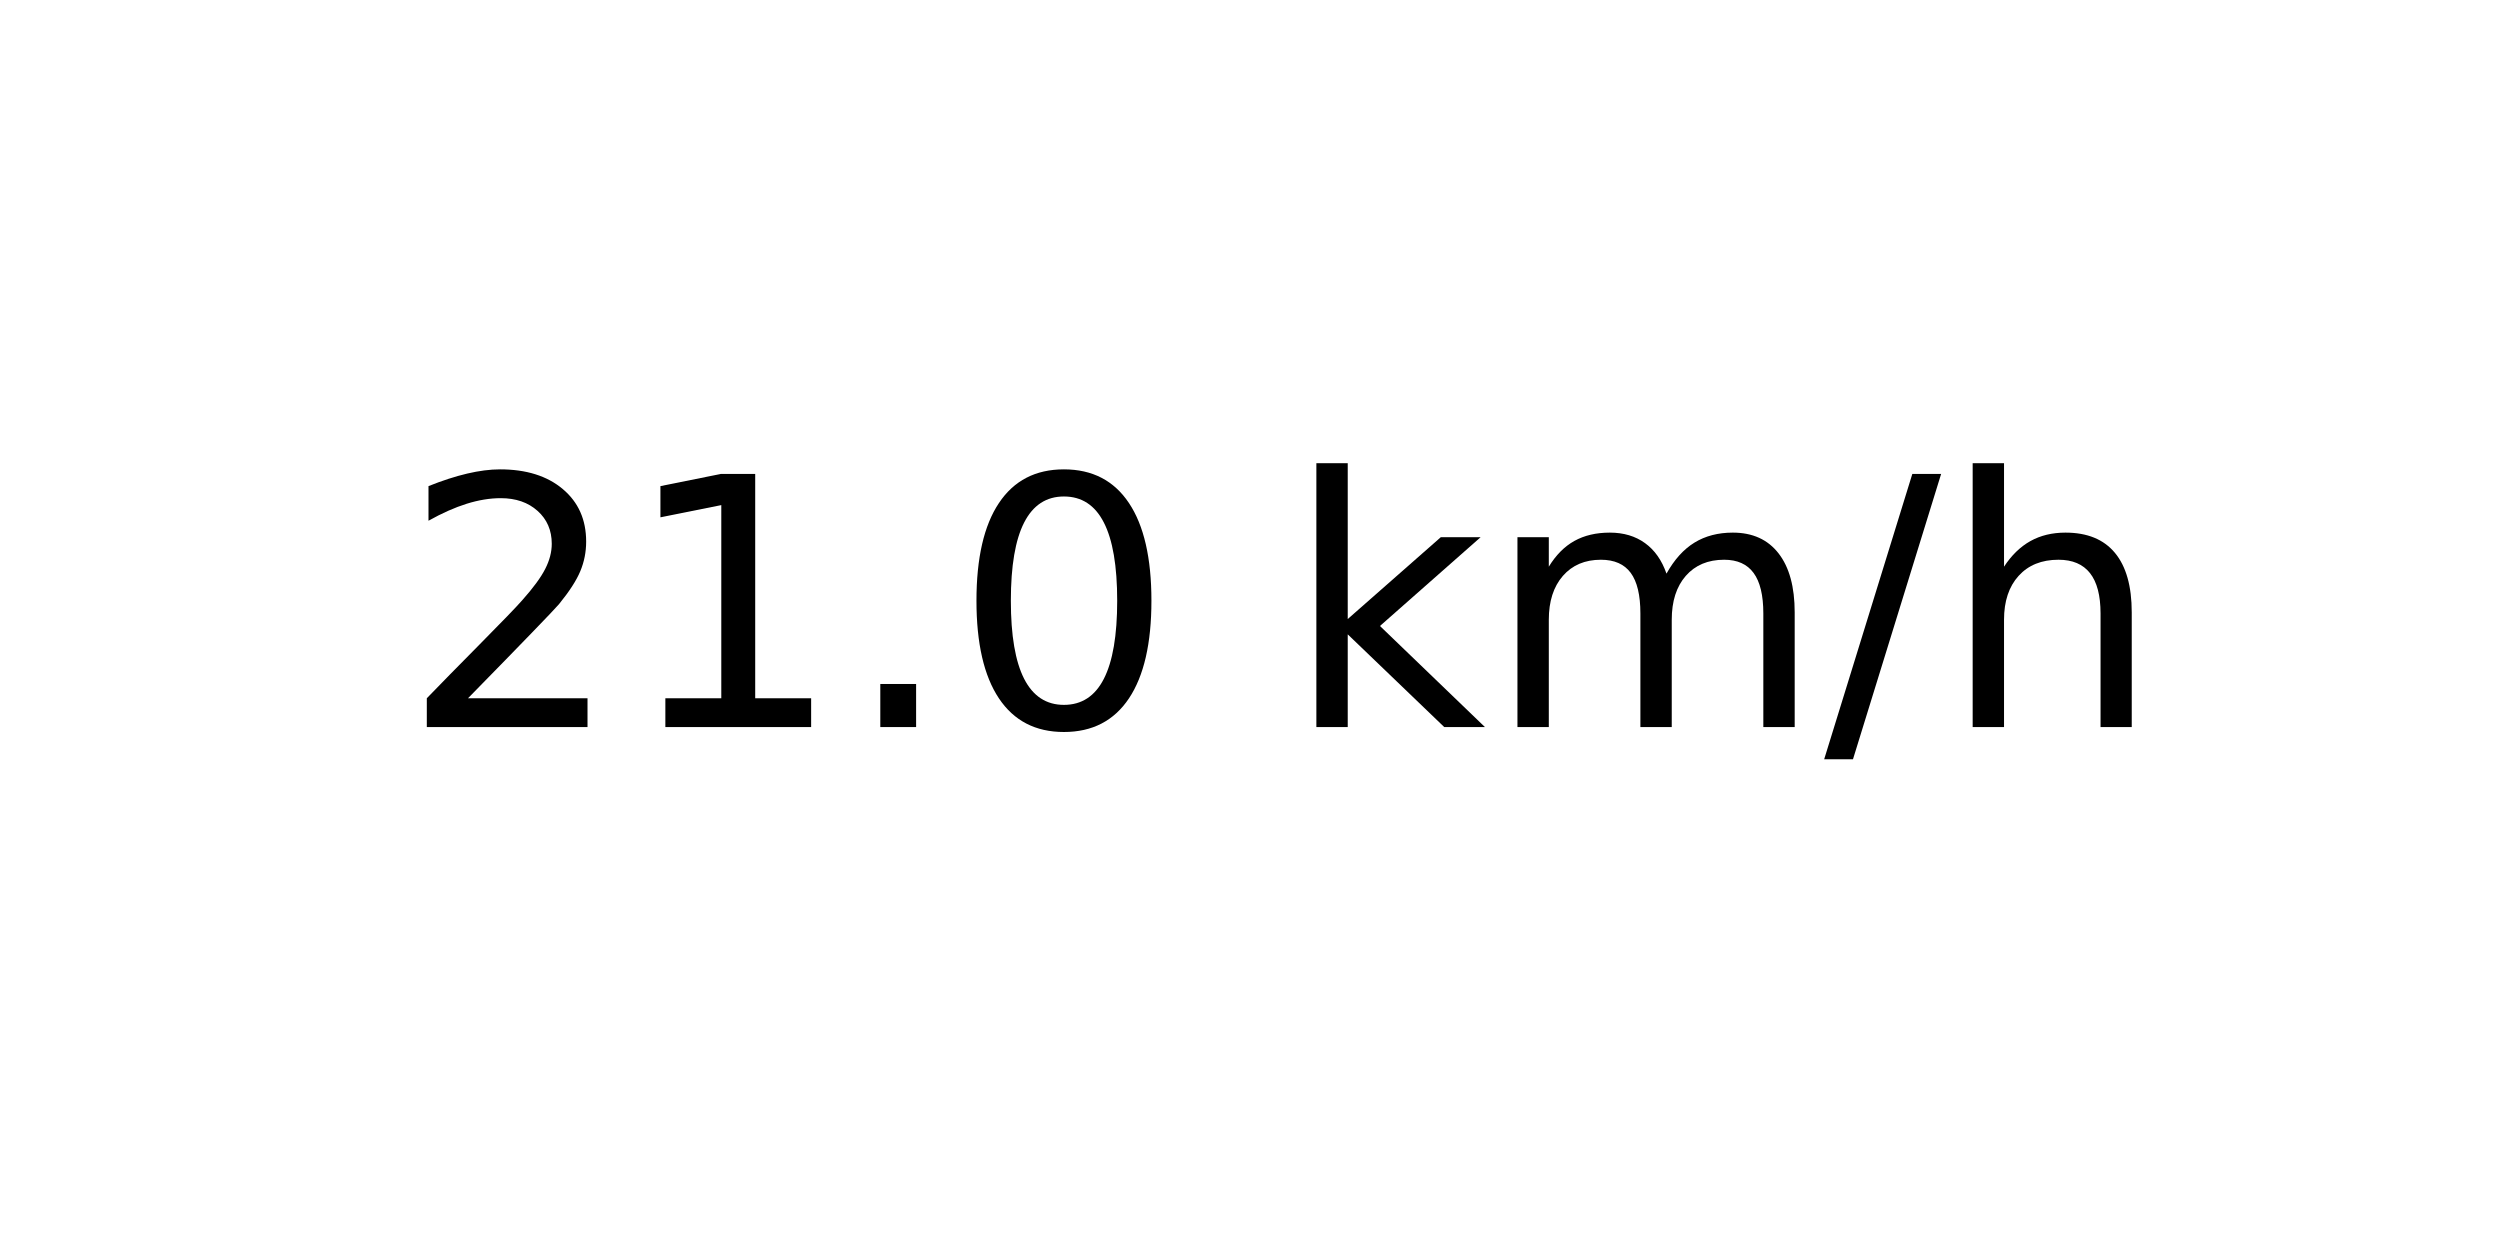
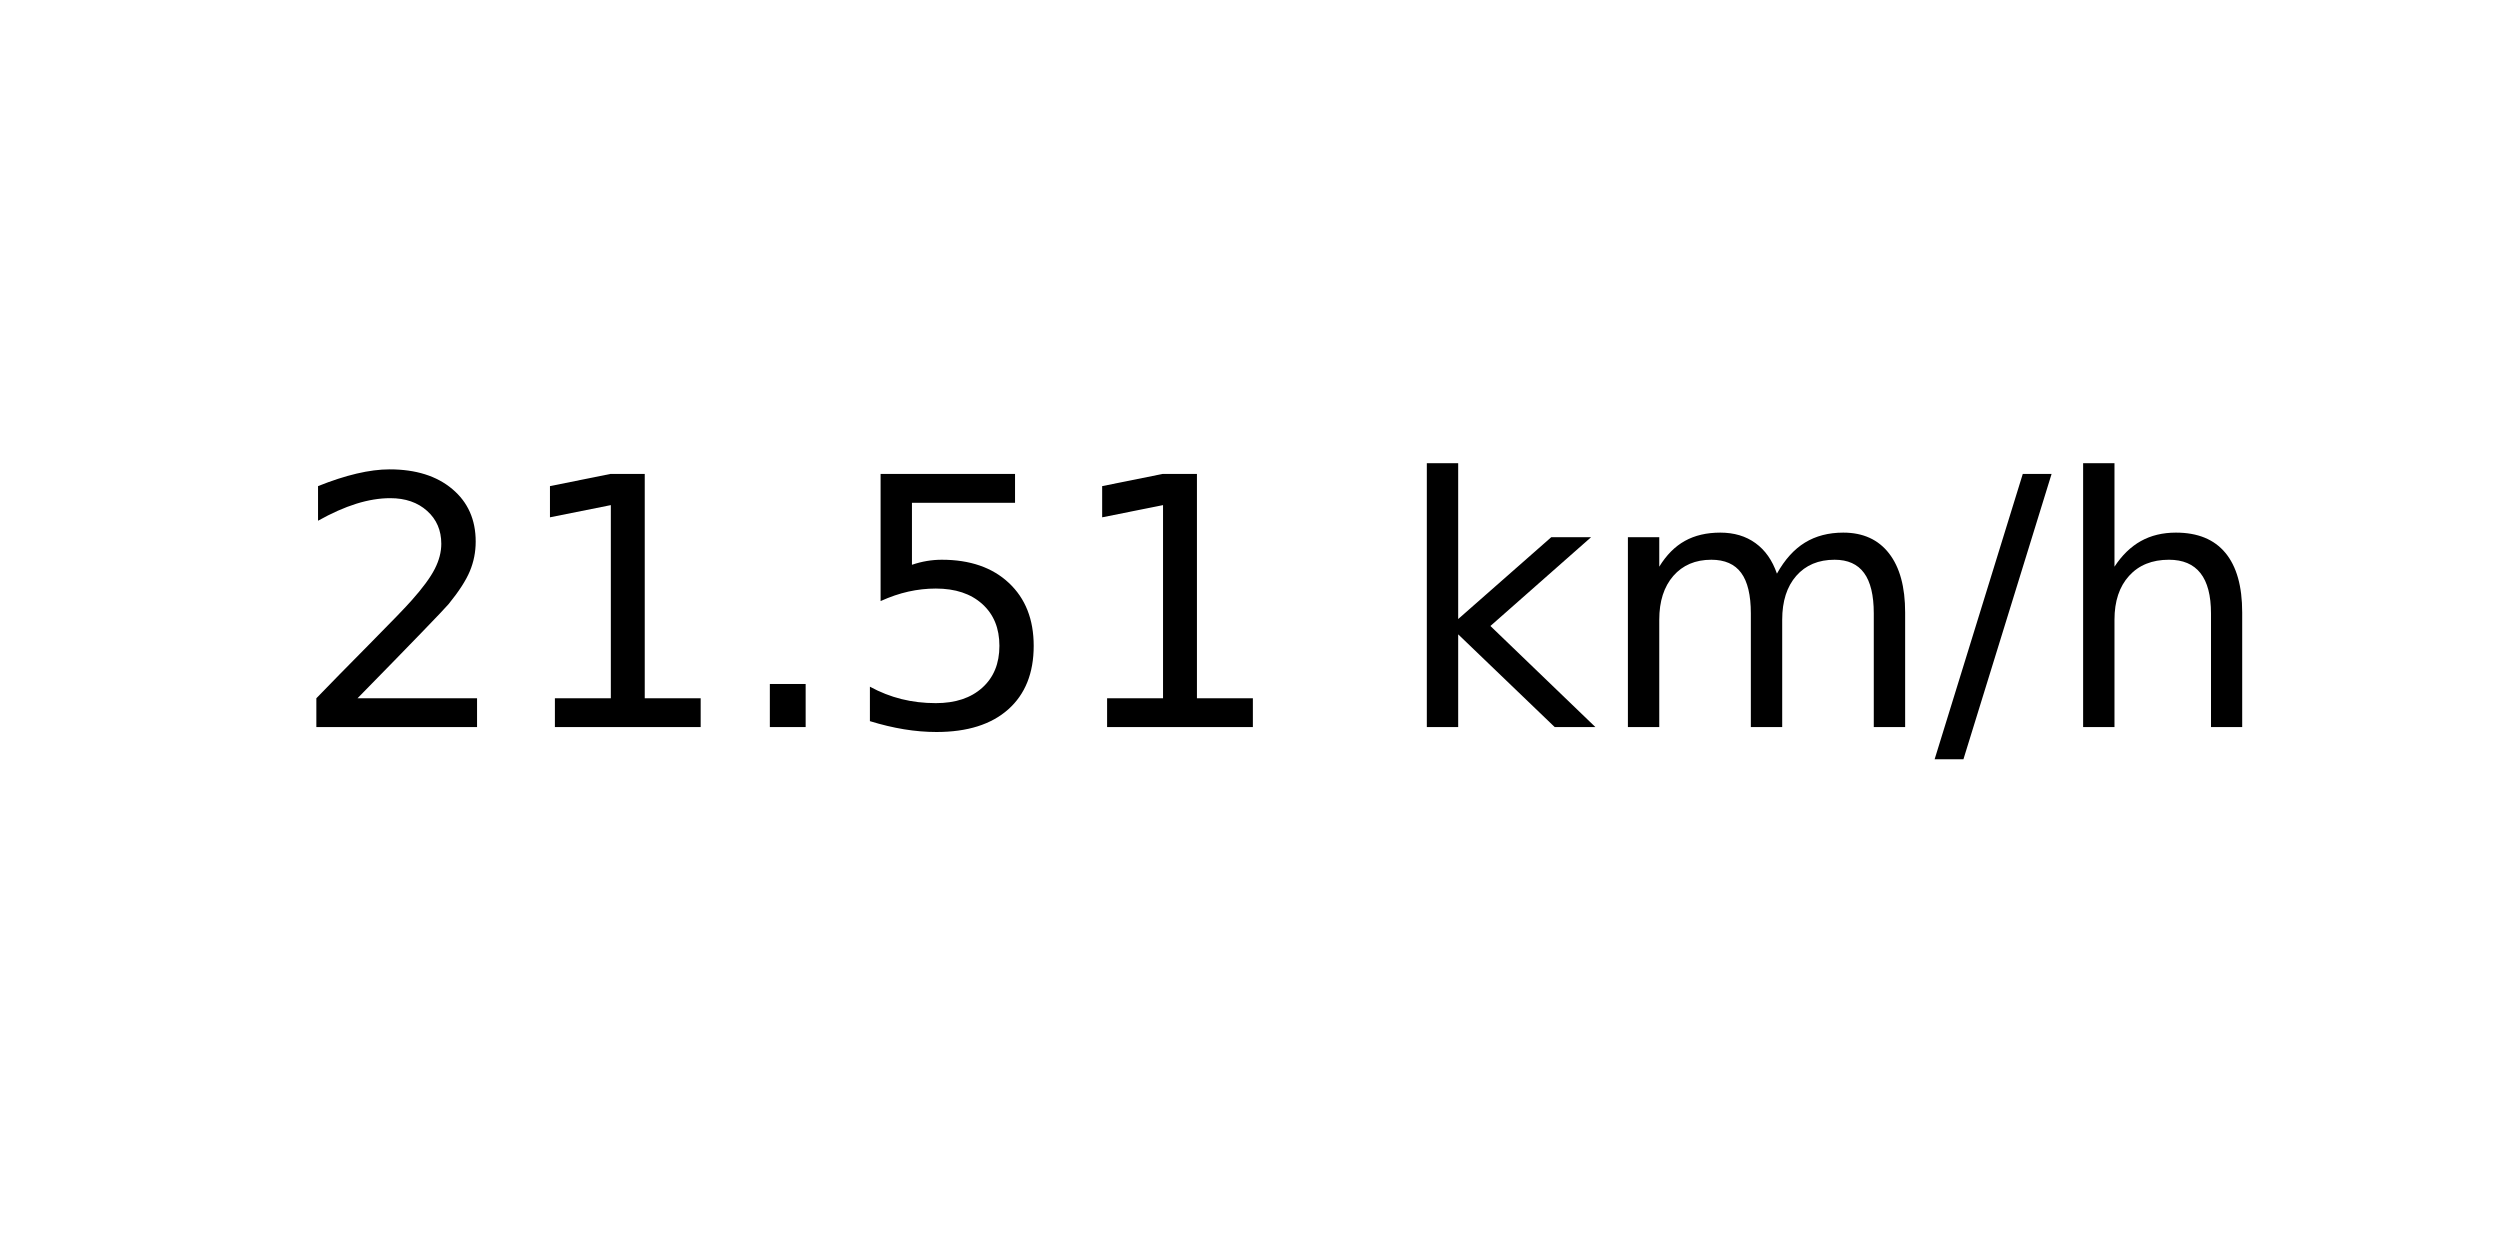
<svg xmlns="http://www.w3.org/2000/svg" xmlns:xlink="http://www.w3.org/1999/xlink" width="72pt" height="36pt" viewBox="0 0 72 36" version="1.1">
  <defs>
    <style type="text/css">*{stroke-linejoin: round; stroke-linecap: butt}</style>
  </defs>
  <g id="figure_1">
    <g id="axes_1">
      <g id="text_1">
-         <g transform="translate(11.55937 20.93937) scale(0.1 -0.1)">
+         <g transform="translate(8.378125 20.93937) scale(0.1 -0.1)">
          <defs>
            <path id="DejaVuSans-32" d="M 1228 531  L 3431 531  L 3431 0  L 469 0  L 469 531  Q 828 903 1448 1529  Q 2069 2156 2228 2338  Q 2531 2678 2651 2914  Q 2772 3150 2772 3378  Q 2772 3750 2511 3984  Q 2250 4219 1831 4219  Q 1534 4219 1204 4116  Q 875 4013 500 3803  L 500 4441  Q 881 4594 1212 4672  Q 1544 4750 1819 4750  Q 2544 4750 2975 4387  Q 3406 4025 3406 3419  Q 3406 3131 3298 2873  Q 3191 2616 2906 2266  Q 2828 2175 2409 1742  Q 1991 1309 1228 531  z " transform="scale(0.015625)" />
            <path id="DejaVuSans-31" d="M 794 531  L 1825 531  L 1825 4091  L 703 3866  L 703 4441  L 1819 4666  L 2450 4666  L 2450 531  L 3481 531  L 3481 0  L 794 0  L 794 531  z " transform="scale(0.015625)" />
            <path id="DejaVuSans-2e" d="M 684 794  L 1344 794  L 1344 0  L 684 0  L 684 794  z " transform="scale(0.015625)" />
-             <path id="DejaVuSans-30" d="M 2034 4250  Q 1547 4250 1301 3770  Q 1056 3291 1056 2328  Q 1056 1369 1301 889  Q 1547 409 2034 409  Q 2525 409 2770 889  Q 3016 1369 3016 2328  Q 3016 3291 2770 3770  Q 2525 4250 2034 4250  z M 2034 4750  Q 2819 4750 3233 4129  Q 3647 3509 3647 2328  Q 3647 1150 3233 529  Q 2819 -91 2034 -91  Q 1250 -91 836 529  Q 422 1150 422 2328  Q 422 3509 836 4129  Q 1250 4750 2034 4750  z " transform="scale(0.015625)" />
+             <path id="DejaVuSans-35" d="M 691 4666  L 3169 4666  L 3169 4134  L 1269 4134  L 1269 2991  Q 1406 3038 1543 3061  Q 1681 3084 1819 3084  Q 2600 3084 3056 2656  Q 3513 2228 3513 1497  Q 3513 744 3044 326  Q 2575 -91 1722 -91  Q 1428 -91 1123 -41  Q 819 9 494 109  L 494 744  Q 775 591 1075 516  Q 1375 441 1709 441  Q 2250 441 2565 725  Q 2881 1009 2881 1497  Q 2881 1984 2565 2268  Q 2250 2553 1709 2553  Q 1456 2553 1204 2497  Q 953 2441 691 2322  L 691 4666  z " transform="scale(0.015625)" />
            <path id="DejaVuSans-20" transform="scale(0.015625)" />
            <path id="DejaVuSans-6b" d="M 581 4863  L 1159 4863  L 1159 1991  L 2875 3500  L 3609 3500  L 1753 1863  L 3688 0  L 2938 0  L 1159 1709  L 1159 0  L 581 0  L 581 4863  z " transform="scale(0.015625)" />
            <path id="DejaVuSans-6d" d="M 3328 2828  Q 3544 3216 3844 3400  Q 4144 3584 4550 3584  Q 5097 3584 5394 3201  Q 5691 2819 5691 2113  L 5691 0  L 5113 0  L 5113 2094  Q 5113 2597 4934 2840  Q 4756 3084 4391 3084  Q 3944 3084 3684 2787  Q 3425 2491 3425 1978  L 3425 0  L 2847 0  L 2847 2094  Q 2847 2600 2669 2842  Q 2491 3084 2119 3084  Q 1678 3084 1418 2786  Q 1159 2488 1159 1978  L 1159 0  L 581 0  L 581 3500  L 1159 3500  L 1159 2956  Q 1356 3278 1631 3431  Q 1906 3584 2284 3584  Q 2666 3584 2933 3390  Q 3200 3197 3328 2828  z " transform="scale(0.015625)" />
            <path id="DejaVuSans-2f" d="M 1625 4666  L 2156 4666  L 531 -594  L 0 -594  L 1625 4666  z " transform="scale(0.015625)" />
            <path id="DejaVuSans-68" d="M 3513 2113  L 3513 0  L 2938 0  L 2938 2094  Q 2938 2591 2744 2837  Q 2550 3084 2163 3084  Q 1697 3084 1428 2787  Q 1159 2491 1159 1978  L 1159 0  L 581 0  L 581 4863  L 1159 4863  L 1159 2956  Q 1366 3272 1645 3428  Q 1925 3584 2291 3584  Q 2894 3584 3203 3211  Q 3513 2838 3513 2113  z " transform="scale(0.015625)" />
          </defs>
          <use xlink:href="#DejaVuSans-32" />
          <use xlink:href="#DejaVuSans-31" x="63.623" />
          <use xlink:href="#DejaVuSans-2e" x="127.246" />
-           <use xlink:href="#DejaVuSans-30" x="159.033" />
-           <use xlink:href="#DejaVuSans-20" x="222.656" />
-           <use xlink:href="#DejaVuSans-6b" x="254.443" />
-           <use xlink:href="#DejaVuSans-6d" x="312.354" />
-           <use xlink:href="#DejaVuSans-2f" x="409.766" />
-           <use xlink:href="#DejaVuSans-68" x="443.457" />
+           <use xlink:href="#DejaVuSans-35" x="159.033" />
+           <use xlink:href="#DejaVuSans-31" x="222.656" />
+           <use xlink:href="#DejaVuSans-20" x="286.279" />
+           <use xlink:href="#DejaVuSans-6b" x="318.066" />
+           <use xlink:href="#DejaVuSans-6d" x="375.977" />
+           <use xlink:href="#DejaVuSans-2f" x="473.389" />
+           <use xlink:href="#DejaVuSans-68" x="507.08" />
        </g>
      </g>
    </g>
  </g>
</svg>
